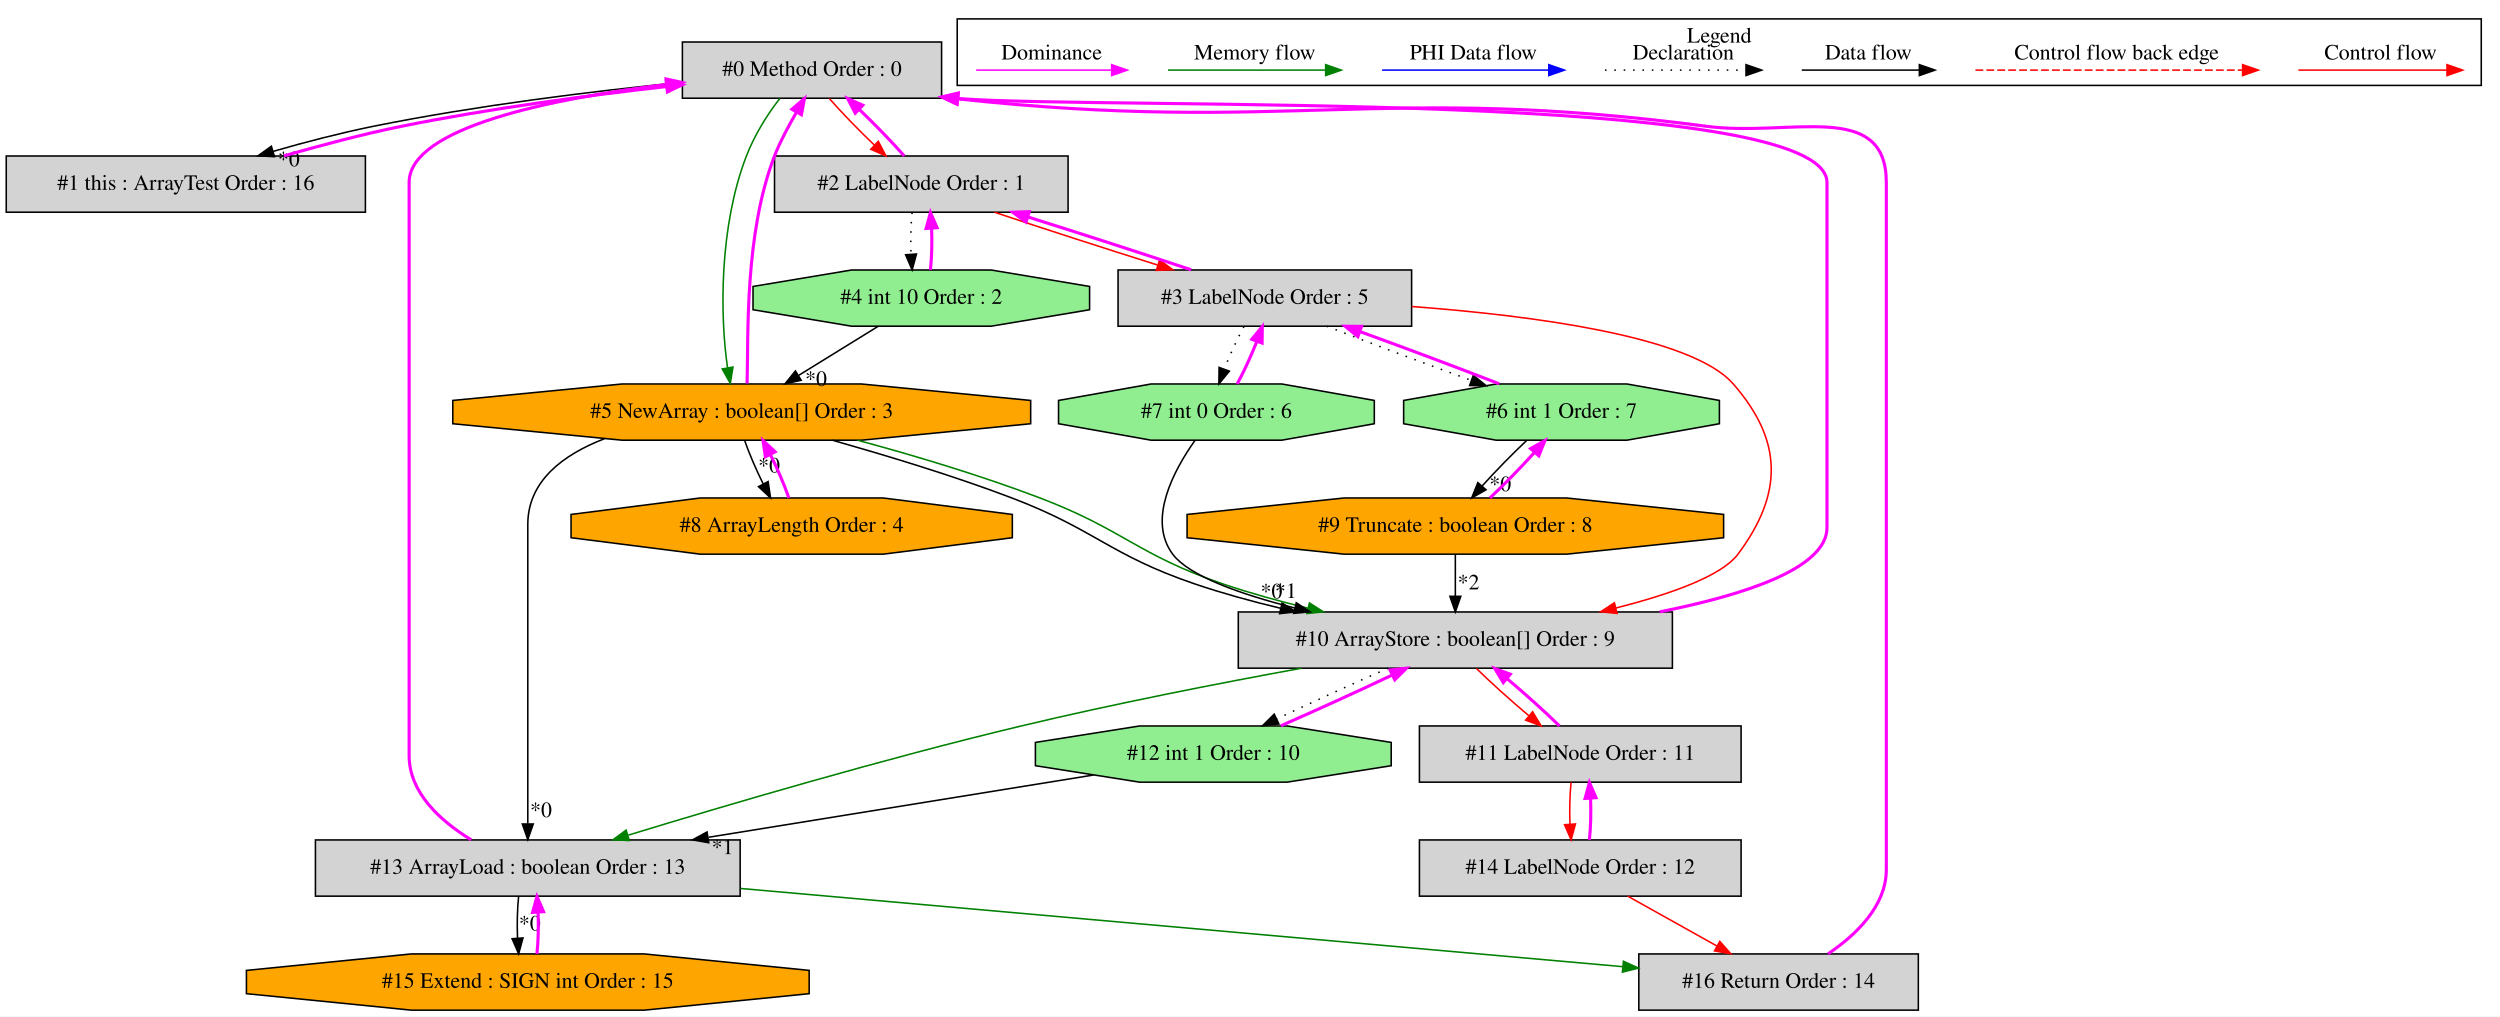
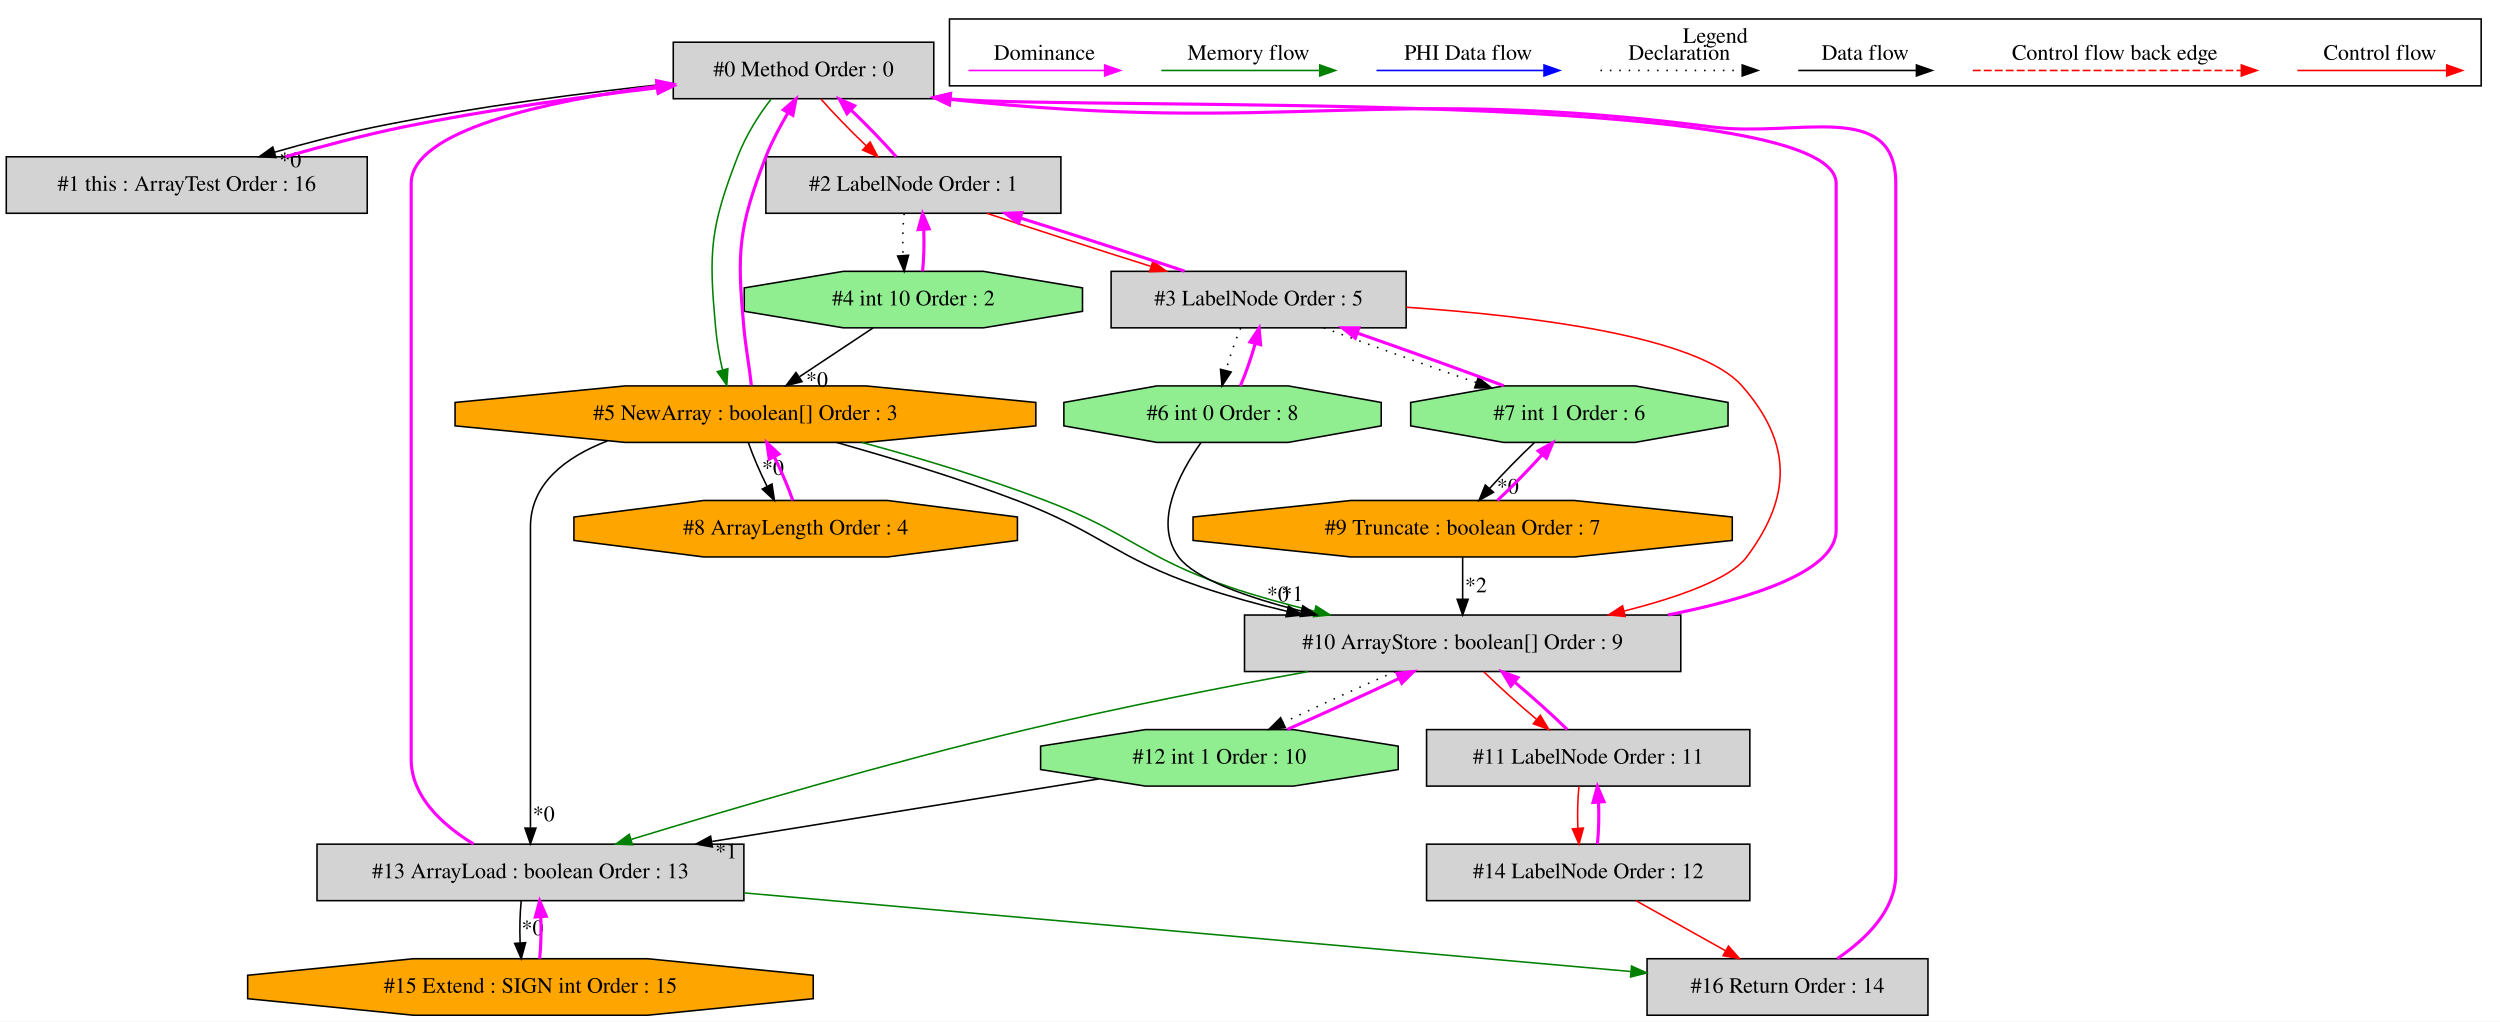
- <svg xmlns="http://www.w3.org/2000/svg" width="1601pt" height="651pt" viewBox="0.00 0.00 1601.00 650.80">
+ <svg xmlns="http://www.w3.org/2000/svg" width="1593pt" height="651pt" viewBox="0.00 0.00 1593.00 650.80">
  <g id="graph0" class="graph" transform="scale(1 1) rotate(0) translate(4 646.8)">
-     <polygon fill="white" stroke="transparent" points="-4,4 -4,-646.8 1597,-646.8 1597,4 -4,4" />
+     <polygon fill="white" stroke="transparent" points="-4,4 -4,-646.8 1589,-646.8 1589,4 -4,4" />
    <g id="clust1" class="cluster">
-       <polygon fill="none" stroke="black" points="609,-592.2 609,-634.8 1585,-634.8 1585,-592.2 609,-592.2" />
-       <text text-anchor="middle" x="1097" y="-619.6" font-family="Times,serif" font-size="14.00">Legend</text>
+       <polygon fill="none" stroke="black" points="601,-592.2 601,-634.8 1577,-634.8 1577,-592.2 601,-592.2" />
+       <text text-anchor="middle" x="1089" y="-619.6" font-family="Times,serif" font-size="14.00">Legend</text>
    </g>
    <g id="node1" class="node">
-       <polygon fill="lightgrey" stroke="black" points="599,-620 433,-620 433,-584 599,-584 599,-620" />
-       <text text-anchor="middle" x="516" y="-598.3" font-family="Times,serif" font-size="14.00">#0 Method Order : 0</text>
+       <polygon fill="lightgrey" stroke="black" points="591,-620 425,-620 425,-584 591,-584 591,-620" />
+       <text text-anchor="middle" x="508" y="-598.3" font-family="Times,serif" font-size="14.00">#0 Method Order : 0</text>
    </g>
    <g id="node2" class="node">
      <polygon fill="lightgrey" stroke="black" points="230,-547 0,-547 0,-511 230,-511 230,-547" />
      <text text-anchor="middle" x="115" y="-525.3" font-family="Times,serif" font-size="14.00">#1 this : ArrayTest Order : 16</text>
    </g>
    <g id="edge2" class="edge">
-       <path fill="none" stroke="black" d="M432.98,-594.23C376.63,-588.6 300.79,-579.34 235,-566 213.75,-561.69 190.87,-555.75 170.8,-549.93" />
-       <polygon fill="black" stroke="black" points="171.77,-546.56 161.19,-547.09 169.79,-553.28 171.77,-546.56" />
-       <text text-anchor="middle" x="180.96" y="-540.42" font-family="Times,serif" font-size="14.00">*0</text>
+       <path fill="none" stroke="black" d="M424.87,-593.83C370.38,-588.1 297.96,-578.89 235,-566 213.76,-561.65 190.88,-555.69 170.81,-549.88" />
+       <polygon fill="black" stroke="black" points="171.78,-546.52 161.2,-547.04 169.8,-553.23 171.78,-546.52" />
+       <text text-anchor="middle" x="180.97" y="-540.37" font-family="Times,serif" font-size="14.00">*0</text>
    </g>
    <g id="node3" class="node">
-       <polygon fill="lightgrey" stroke="black" points="680,-547 492,-547 492,-511 680,-511 680,-547" />
-       <text text-anchor="middle" x="586" y="-525.3" font-family="Times,serif" font-size="14.00">#2 LabelNode Order : 1</text>
+       <polygon fill="lightgrey" stroke="black" points="672,-547 484,-547 484,-511 672,-511 672,-547" />
+       <text text-anchor="middle" x="578" y="-525.3" font-family="Times,serif" font-size="14.00">#2 LabelNode Order : 1</text>
    </g>
    <g id="edge4" class="edge">
-       <path fill="none" stroke="red" d="M527.07,-583.81C534.98,-574.83 545.78,-563.69 556.03,-553.89" />
-       <polygon fill="red" stroke="red" points="558.45,-556.42 563.35,-547.03 553.66,-551.31 558.45,-556.42" />
+       <path fill="none" stroke="red" d="M519.07,-583.81C526.98,-574.83 537.78,-563.69 548.03,-553.89" />
+       <polygon fill="red" stroke="red" points="550.45,-556.42 555.35,-547.03 545.66,-551.31 550.45,-556.42" />
    </g>
    <g id="node6" class="node">
      <polygon fill="orange" stroke="black" points="656.04,-375.54 656.04,-390.46 547.64,-401 394.36,-401 285.96,-390.46 285.96,-375.54 394.36,-365 547.64,-365 656.04,-375.54" />
      <text text-anchor="middle" x="471" y="-379.3" font-family="Times,serif" font-size="14.00">#5 NewArray : boolean[] Order : 3</text>
    </g>
    <g id="edge11" class="edge">
-       <path fill="none" stroke="green" d="M495.43,-583.84C487.32,-573.62 479.07,-560.12 474,-547 456.55,-501.87 457.02,-444.53 461.94,-411.28" />
-       <polygon fill="green" stroke="green" points="465.4,-411.83 463.68,-401.37 458.51,-410.62 465.4,-411.83" />
+       <path fill="none" stroke="green" d="M487.43,-583.84C479.32,-573.62 471.07,-560.12 466,-547 448.38,-501.45 447.53,-486.64 452,-438 452.81,-429.23 454.33,-419.75 456.38,-411.22" />
+       <polygon fill="green" stroke="green" points="459.8,-411.97 459.12,-401.4 453.06,-410.09 459.8,-411.97" />
    </g>
    <g id="edge1" class="edge">
-       <path fill="none" stroke="fuchsia" stroke-width="2" d="M177.82,-547.09C201.34,-553.76 228.28,-560.99 253,-566 308.99,-577.35 372.24,-585.75 422.73,-591.47" />
-       <polygon fill="fuchsia" stroke="fuchsia" stroke-width="2" points="422.65,-594.99 432.97,-592.62 423.42,-588.03 422.65,-594.99" />
+       <path fill="none" stroke="fuchsia" stroke-width="2" d="M177.83,-547.04C201.35,-553.7 228.28,-560.94 253,-566 306.28,-576.91 366.34,-585.18 414.82,-590.94" />
+       <polygon fill="fuchsia" stroke="fuchsia" stroke-width="2" points="414.65,-594.44 424.98,-592.13 415.46,-587.49 414.65,-594.44" />
    </g>
    <g id="edge3" class="edge">
-       <path fill="none" stroke="fuchsia" stroke-width="2" d="M575.07,-547.03C567.19,-555.99 556.4,-567.12 546.15,-576.94" />
-       <polygon fill="fuchsia" stroke="fuchsia" stroke-width="2" points="543.72,-574.42 538.82,-583.81 548.51,-579.52 543.72,-574.42" />
+       <path fill="none" stroke="fuchsia" stroke-width="2" d="M567.07,-547.03C559.19,-555.99 548.4,-567.12 538.15,-576.94" />
+       <polygon fill="fuchsia" stroke="fuchsia" stroke-width="2" points="535.72,-574.42 530.82,-583.81 540.51,-579.52 535.72,-574.42" />
    </g>
    <g id="node4" class="node">
-       <polygon fill="lightgrey" stroke="black" points="900,-474 712,-474 712,-438 900,-438 900,-474" />
-       <text text-anchor="middle" x="806" y="-452.3" font-family="Times,serif" font-size="14.00">#3 LabelNode Order : 5</text>
+       <polygon fill="lightgrey" stroke="black" points="892,-474 704,-474 704,-438 892,-438 892,-474" />
+       <text text-anchor="middle" x="798" y="-452.3" font-family="Times,serif" font-size="14.00">#3 LabelNode Order : 5</text>
    </g>
    <g id="edge6" class="edge">
-       <path fill="none" stroke="red" d="M632.84,-510.99C663.23,-500.84 703.28,-487.88 737.24,-477.2" />
-       <polygon fill="red" stroke="red" points="738.61,-480.44 747.1,-474.11 736.51,-473.76 738.61,-480.44" />
+       <path fill="none" stroke="red" d="M624.84,-510.99C655.23,-500.84 695.28,-487.88 729.24,-477.2" />
+       <polygon fill="red" stroke="red" points="730.61,-480.44 739.1,-474.11 728.51,-473.76 730.61,-480.44" />
    </g>
    <g id="node5" class="node">
-       <polygon fill="lightgreen" stroke="black" points="693.77,-448.54 693.77,-463.46 630.64,-474 541.36,-474 478.23,-463.46 478.23,-448.54 541.36,-438 630.64,-438 693.77,-448.54" />
-       <text text-anchor="middle" x="586" y="-452.3" font-family="Times,serif" font-size="14.00">#4 int 10 Order : 2</text>
+       <polygon fill="lightgreen" stroke="black" points="685.77,-448.54 685.77,-463.46 622.64,-474 533.36,-474 470.23,-463.46 470.23,-448.54 533.36,-438 622.64,-438 685.77,-448.54" />
+       <text text-anchor="middle" x="578" y="-452.3" font-family="Times,serif" font-size="14.00">#4 int 10 Order : 2</text>
    </g>
    <g id="edge8" class="edge">
-       <path fill="none" stroke="black" stroke-dasharray="1,5" d="M580.12,-510.81C579.28,-502.79 579.05,-493.05 579.42,-484.07" />
-       <polygon fill="black" stroke="black" points="582.92,-484.25 580.14,-474.03 575.94,-483.75 582.92,-484.25" />
+       <path fill="none" stroke="black" stroke-dasharray="1,5" d="M572.12,-510.81C571.28,-502.79 571.05,-493.05 571.42,-484.07" />
+       <polygon fill="black" stroke="black" points="574.92,-484.25 572.14,-474.03 567.94,-483.75 574.92,-484.25" />
    </g>
    <g id="edge5" class="edge">
-       <path fill="none" stroke="fuchsia" stroke-width="2" d="M758.84,-474.11C728.38,-484.29 688.32,-497.25 654.4,-507.91" />
-       <polygon fill="fuchsia" stroke="fuchsia" stroke-width="2" points="653.05,-504.66 644.55,-510.99 655.14,-511.34 653.05,-504.66" />
+       <path fill="none" stroke="fuchsia" stroke-width="2" d="M750.84,-474.11C720.38,-484.29 680.32,-497.25 646.4,-507.91" />
+       <polygon fill="fuchsia" stroke="fuchsia" stroke-width="2" points="645.05,-504.66 636.55,-510.99 647.14,-511.34 645.05,-504.66" />
    </g>
    <g id="node7" class="node">
+       <polygon fill="lightgreen" stroke="black" points="876.11,-375.54 876.11,-390.46 816.88,-401 733.12,-401 673.89,-390.46 673.89,-375.54 733.12,-365 816.88,-365 876.11,-375.54" />
+       <text text-anchor="middle" x="775" y="-379.3" font-family="Times,serif" font-size="14.00">#6 int 0 Order : 8</text>
+     </g>
+     <g id="edge13" class="edge">
+       <path fill="none" stroke="black" stroke-dasharray="1,5" d="M786.55,-437.81C783.08,-429.7 779.65,-419.84 777.11,-410.78" />
+       <polygon fill="black" stroke="black" points="780.49,-409.87 774.65,-401.03 773.7,-411.58 780.49,-409.87" />
+     </g>
+     <g id="node8" class="node">
      <polygon fill="lightgreen" stroke="black" points="1097.11,-375.54 1097.11,-390.46 1037.88,-401 954.12,-401 894.89,-390.46 894.89,-375.54 954.12,-365 1037.88,-365 1097.11,-375.54" />
-       <text text-anchor="middle" x="996" y="-379.3" font-family="Times,serif" font-size="14.00">#6 int 1 Order : 7</text>
-     </g>
-     <g id="edge13" class="edge">
-       <path fill="none" stroke="black" stroke-dasharray="1,5" d="M845.65,-437.99C872.48,-427.55 908.26,-414.16 938.22,-403.32" />
-       <polygon fill="black" stroke="black" points="939.51,-406.57 947.73,-399.89 937.14,-399.99 939.51,-406.57" />
-     </g>
-     <g id="node8" class="node">
-       <polygon fill="lightgreen" stroke="black" points="876.11,-375.54 876.11,-390.46 816.88,-401 733.12,-401 673.89,-390.46 673.89,-375.54 733.12,-365 816.88,-365 876.11,-375.54" />
-       <text text-anchor="middle" x="775" y="-379.3" font-family="Times,serif" font-size="14.00">#7 int 0 Order : 6</text>
+       <text text-anchor="middle" x="996" y="-379.3" font-family="Times,serif" font-size="14.00">#7 int 1 Order : 6</text>
    </g>
    <g id="edge15" class="edge">
-       <path fill="none" stroke="black" stroke-dasharray="1,5" d="M792.62,-437.81C788.18,-429.62 783.59,-419.62 780.01,-410.48" />
-       <polygon fill="black" stroke="black" points="783.28,-409.23 776.57,-401.03 776.7,-411.62 783.28,-409.23" />
+       <path fill="none" stroke="black" stroke-dasharray="1,5" d="M839.57,-437.99C867.79,-427.47 905.45,-413.94 936.79,-403.06" />
+       <polygon fill="black" stroke="black" points="937.98,-406.35 946.29,-399.77 935.69,-399.73 937.98,-406.35" />
    </g>
    <g id="node11" class="node">
      <polygon fill="lightgrey" stroke="black" points="1067,-255 789,-255 789,-219 1067,-219 1067,-255" />
      <text text-anchor="middle" x="928" y="-233.3" font-family="Times,serif" font-size="14.00">#10 ArrayStore : boolean[] Order : 9</text>
    </g>
    <g id="edge25" class="edge">
-       <path fill="none" stroke="red" d="M900.08,-450.6C977.77,-444.8 1079.44,-431.47 1106,-401 1137.84,-364.47 1137.96,-330.86 1109,-292 1098.61,-278.06 1065.78,-266.4 1030.87,-257.53" />
+       <path fill="none" stroke="red" d="M892.22,-451.12C972.25,-445.65 1078.42,-432.5 1106,-401 1137.92,-364.54 1137.96,-330.86 1109,-292 1098.61,-278.06 1065.78,-266.4 1030.87,-257.53" />
      <polygon fill="red" stroke="red" points="1031.54,-254.09 1020.99,-255.1 1029.87,-260.89 1031.54,-254.09" />
    </g>
    <g id="edge7" class="edge">
-       <path fill="none" stroke="fuchsia" stroke-width="2" d="M591.86,-474.03C592.71,-482.03 592.95,-491.77 592.59,-500.75" />
-       <polygon fill="fuchsia" stroke="fuchsia" stroke-width="2" points="589.09,-500.59 591.88,-510.81 596.07,-501.08 589.09,-500.59" />
+       <path fill="none" stroke="fuchsia" stroke-width="2" d="M583.86,-474.03C584.71,-482.03 584.95,-491.77 584.59,-500.75" />
+       <polygon fill="fuchsia" stroke="fuchsia" stroke-width="2" points="581.09,-500.59 583.88,-510.81 588.07,-501.08 581.09,-500.59" />
    </g>
    <g id="edge10" class="edge">
-       <path fill="none" stroke="black" d="M558.45,-437.99C543.2,-428.58 524.05,-416.76 507.56,-406.57" />
-       <polygon fill="black" stroke="black" points="509.07,-403.39 498.72,-401.11 505.39,-409.35 509.07,-403.39" />
-       <text text-anchor="middle" x="518.58" y="-399.74" font-family="Times,serif" font-size="14.00">*0</text>
+       <path fill="none" stroke="black" d="M552.37,-437.99C538.31,-428.67 520.69,-416.97 505.45,-406.86" />
+       <polygon fill="black" stroke="black" points="507.06,-403.73 496.79,-401.11 503.19,-409.56 507.06,-403.73" />
+       <text text-anchor="middle" x="516.57" y="-400.39" font-family="Times,serif" font-size="14.00">*0</text>
    </g>
    <g id="edge9" class="edge">
-       <path fill="none" stroke="fuchsia" stroke-width="2" d="M474.44,-401.37C475.33,-431.97 472.66,-496.98 492,-547 495.73,-556.63 501.16,-566.47 506.11,-575.07" />
-       <polygon fill="fuchsia" stroke="fuchsia" stroke-width="2" points="503.14,-576.93 511.18,-583.84 509.21,-573.43 503.14,-576.93" />
+       <path fill="none" stroke="fuchsia" stroke-width="2" d="M474.76,-401.4C473.69,-411.92 471.13,-425.66 470,-438 465.53,-486.64 466.38,-501.45 484,-547 487.73,-556.63 493.16,-566.47 498.11,-575.07" />
+       <polygon fill="fuchsia" stroke="fuchsia" stroke-width="2" points="495.14,-576.93 503.18,-583.84 501.21,-573.43 495.14,-576.93" />
    </g>
    <g id="node9" class="node">
      <polygon fill="orange" stroke="black" points="644.3,-302.54 644.3,-317.46 561.53,-328 444.47,-328 361.7,-317.46 361.7,-302.54 444.47,-292 561.53,-292 644.3,-302.54" />
      <text text-anchor="middle" x="503" y="-306.3" font-family="Times,serif" font-size="14.00">#8 ArrayLength Order : 4</text>
    </g>
    <g id="edge17" class="edge">
      <path fill="none" stroke="black" d="M472.87,-364.81C475.77,-356.44 480.17,-346.2 484.8,-336.9" />
      <polygon fill="black" stroke="black" points="487.91,-338.51 489.46,-328.03 481.71,-335.25 487.91,-338.51" />
      <text text-anchor="middle" x="488.51" y="-344.31" font-family="Times,serif" font-size="14.00">*0</text>
    </g>
    <g id="edge21" class="edge">
      <path fill="none" stroke="black" d="M529.07,-364.99C562.97,-355.35 606.27,-342.37 644,-328 697.7,-307.55 706.62,-291.55 761,-273 778.47,-267.04 797.38,-261.84 815.99,-257.39" />
      <polygon fill="black" stroke="black" points="817.03,-260.74 825.98,-255.07 815.45,-253.92 817.03,-260.74" />
      <text text-anchor="middle" x="810.24" y="-263.7" font-family="Times,serif" font-size="14.00">*0</text>
    </g>
    <g id="edge24" class="edge">
      <path fill="none" stroke="green" d="M545.09,-364.99C580.97,-355.35 624.27,-342.37 662,-328 715.7,-307.55 724.62,-291.55 779,-273 796.47,-267.04 815.38,-261.84 833.68,-257.39" />
      <polygon fill="green" stroke="green" points="834.56,-260.78 843.48,-255.07 832.94,-253.97 834.56,-260.78" />
    </g>
    <g id="node14" class="node">
      <polygon fill="lightgrey" stroke="black" points="470,-109 198,-109 198,-73 470,-73 470,-109" />
      <text text-anchor="middle" x="334" y="-87.3" font-family="Times,serif" font-size="14.00">#13 ArrayLoad : boolean Order : 13</text>
    </g>
    <g id="edge31" class="edge">
      <path fill="none" stroke="black" d="M383.07,-365.95C356.39,-355.64 334,-338.73 334,-311 334,-311 334,-311 334,-163 334,-148.65 334,-132.67 334,-119.51" />
      <polygon fill="black" stroke="black" points="337.5,-119.22 334,-109.22 330.5,-119.22 337.5,-119.22" />
      <text text-anchor="middle" x="342.45" y="-123.64" font-family="Times,serif" font-size="14.00">*0</text>
    </g>
    <g id="edge12" class="edge">
-       <path fill="none" stroke="fuchsia" stroke-width="2" d="M956.07,-401.11C930.25,-411.16 896.21,-423.92 867.05,-434.5" />
-       <polygon fill="fuchsia" stroke="fuchsia" stroke-width="2" points="865.59,-431.3 857.37,-437.99 867.96,-437.89 865.59,-431.3" />
+       <path fill="none" stroke="fuchsia" stroke-width="2" d="M786.38,-401.03C789.85,-409.12 793.29,-418.98 795.84,-428.05" />
+       <polygon fill="fuchsia" stroke="fuchsia" stroke-width="2" points="792.47,-428.98 798.31,-437.81 799.25,-427.26 792.47,-428.98" />
+     </g>
+     <g id="edge22" class="edge">
+       <path fill="none" stroke="black" d="M761.28,-364.88C747.56,-345.54 730.67,-313.91 747,-292 757.39,-278.06 790.22,-266.4 825.13,-257.53" />
+       <polygon fill="black" stroke="black" points="826.13,-260.89 835.01,-255.1 824.46,-254.09 826.13,-260.89" />
+       <text text-anchor="middle" x="819.42" y="-263.94" font-family="Times,serif" font-size="14.00">*1</text>
+     </g>
+     <g id="edge14" class="edge">
+       <path fill="none" stroke="fuchsia" stroke-width="2" d="M954.15,-401.11C927.07,-411.2 891.41,-424.03 860.97,-434.63" />
+       <polygon fill="fuchsia" stroke="fuchsia" stroke-width="2" points="859.59,-431.41 851.29,-437.99 861.88,-438.02 859.59,-431.41" />
    </g>
    <g id="node10" class="node">
      <polygon fill="orange" stroke="black" points="1099.8,-302.54 1099.8,-317.46 999.16,-328 856.84,-328 756.2,-317.46 756.2,-302.54 856.84,-292 999.16,-292 1099.8,-302.54" />
-       <text text-anchor="middle" x="928" y="-306.3" font-family="Times,serif" font-size="14.00">#9 Truncate : boolean Order : 8</text>
+       <text text-anchor="middle" x="928" y="-306.3" font-family="Times,serif" font-size="14.00">#9 Truncate : boolean Order : 7</text>
    </g>
    <g id="edge19" class="edge">
      <path fill="none" stroke="black" d="M973.66,-364.81C964.4,-356.09 953.9,-345.34 945.23,-335.75" />
      <polygon fill="black" stroke="black" points="947.68,-333.23 938.45,-328.03 942.42,-337.85 947.68,-333.23" />
      <text text-anchor="middle" x="956.76" y="-332.36" font-family="Times,serif" font-size="14.00">*0</text>
    </g>
-     <g id="edge14" class="edge">
-       <path fill="none" stroke="fuchsia" stroke-width="2" d="M788.3,-401.03C792.73,-409.2 797.32,-419.19 800.92,-428.34" />
-       <polygon fill="fuchsia" stroke="fuchsia" stroke-width="2" points="797.66,-429.62 804.37,-437.81 804.24,-427.22 797.66,-429.62" />
-     </g>
-     <g id="edge22" class="edge">
-       <path fill="none" stroke="black" d="M761.28,-364.88C747.56,-345.54 730.67,-313.91 747,-292 757.39,-278.06 790.22,-266.4 825.13,-257.53" />
-       <polygon fill="black" stroke="black" points="826.13,-260.89 835.01,-255.1 824.46,-254.09 826.13,-260.89" />
-       <text text-anchor="middle" x="819.42" y="-263.94" font-family="Times,serif" font-size="14.00">*1</text>
-     </g>
    <g id="edge16" class="edge">
      <path fill="none" stroke="fuchsia" stroke-width="2" d="M501.19,-328.03C498.31,-336.38 493.92,-346.61 489.29,-355.92" />
      <polygon fill="fuchsia" stroke="fuchsia" stroke-width="2" points="486.17,-354.33 484.62,-364.81 492.37,-357.58 486.17,-354.33" />
    </g>
    <g id="edge18" class="edge">
      <path fill="none" stroke="fuchsia" stroke-width="2" d="M950.17,-328.03C959.42,-336.73 969.92,-347.47 978.61,-357.08" />
      <polygon fill="fuchsia" stroke="fuchsia" stroke-width="2" points="976.18,-359.62 985.42,-364.81 981.44,-354.99 976.18,-359.62" />
    </g>
    <g id="edge23" class="edge">
      <path fill="none" stroke="black" d="M928,-291.81C928,-283.79 928,-274.05 928,-265.07" />
      <polygon fill="black" stroke="black" points="931.5,-265.03 928,-255.03 924.5,-265.03 931.5,-265.03" />
      <text text-anchor="middle" x="936.45" y="-269.45" font-family="Times,serif" font-size="14.00">*2</text>
    </g>
    <g id="edge20" class="edge">
-       <path fill="none" stroke="fuchsia" stroke-width="2" d="M1058.84,-255.06C1114.14,-266.05 1166,-283.24 1166,-309 1166,-530 1166,-530 1166,-530 1166,-590.11 706.15,-576.39 609.48,-583.79" />
-       <polygon fill="fuchsia" stroke="fuchsia" stroke-width="2" points="608.93,-580.33 599.34,-584.84 609.64,-587.3 608.93,-580.33" />
+       <path fill="none" stroke="fuchsia" stroke-width="2" d="M1058.84,-255.06C1114.14,-266.05 1166,-283.24 1166,-309 1166,-530 1166,-530 1166,-530 1166,-591.03 698.64,-576.35 601.32,-583.81" />
+       <polygon fill="fuchsia" stroke="fuchsia" stroke-width="2" points="600.93,-580.33 591.34,-584.84 601.64,-587.29 600.93,-580.33" />
    </g>
    <g id="node12" class="node">
      <polygon fill="lightgrey" stroke="black" points="1111,-182 905,-182 905,-146 1111,-146 1111,-182" />
      <text text-anchor="middle" x="1008" y="-160.3" font-family="Times,serif" font-size="14.00">#11 LabelNode Order : 11</text>
    </g>
    <g id="edge27" class="edge">
      <path fill="none" stroke="red" d="M941.49,-218.81C950.76,-209.74 963.28,-198.48 975.01,-188.6" />
      <polygon fill="red" stroke="red" points="977.48,-191.1 982.95,-182.03 973.01,-185.71 977.48,-191.1" />
    </g>
    <g id="node13" class="node">
      <polygon fill="lightgreen" stroke="black" points="886.93,-156.54 886.93,-171.46 820.19,-182 725.81,-182 659.07,-171.46 659.07,-156.54 725.81,-146 820.19,-146 886.93,-156.54" />
      <text text-anchor="middle" x="773" y="-160.3" font-family="Times,serif" font-size="14.00">#12 int 1 Order : 10</text>
    </g>
    <g id="edge29" class="edge">
      <path fill="none" stroke="black" stroke-dasharray="1,5" d="M885.01,-218.99C862.66,-209.23 835.56,-196.88 813.57,-186.45" />
      <polygon fill="black" stroke="black" points="815.02,-183.26 804.49,-182.11 812.01,-189.58 815.02,-183.26" />
    </g>
    <g id="edge33" class="edge">
      <path fill="none" stroke="green" d="M829.46,-218.98C776.1,-209.23 709.18,-196.15 650,-182 562.05,-160.98 461.86,-131.48 398.31,-112.07" />
      <polygon fill="green" stroke="green" points="399.02,-108.62 388.43,-109.04 396.96,-115.31 399.02,-108.62" />
    </g>
    <g id="edge26" class="edge">
      <path fill="none" stroke="fuchsia" stroke-width="2" d="M994.67,-182.03C985.44,-191.07 972.94,-202.33 961.2,-212.23" />
      <polygon fill="fuchsia" stroke="fuchsia" stroke-width="2" points="958.71,-209.74 953.24,-218.81 963.18,-215.13 958.71,-209.74" />
    </g>
    <g id="node15" class="node">
      <polygon fill="lightgrey" stroke="black" points="1111,-109 905,-109 905,-73 1111,-73 1111,-109" />
      <text text-anchor="middle" x="1008" y="-87.3" font-family="Times,serif" font-size="14.00">#14 LabelNode Order : 12</text>
    </g>
    <g id="edge35" class="edge">
      <path fill="none" stroke="red" d="M1002.12,-145.81C1001.28,-137.79 1001.05,-128.05 1001.42,-119.07" />
      <polygon fill="red" stroke="red" points="1004.92,-119.25 1002.14,-109.03 997.94,-118.75 1004.92,-119.25" />
    </g>
    <g id="edge28" class="edge">
      <path fill="none" stroke="fuchsia" stroke-width="2" d="M816.23,-182.11C838.62,-191.9 865.72,-204.25 887.67,-214.66" />
      <polygon fill="fuchsia" stroke="fuchsia" stroke-width="2" points="886.2,-217.84 896.73,-218.99 889.22,-211.53 886.2,-217.84" />
    </g>
    <g id="edge32" class="edge">
      <path fill="none" stroke="black" d="M696.28,-150.59C628.18,-139.58 527.7,-123.33 449.82,-110.73" />
      <polygon fill="black" stroke="black" points="449.91,-107.2 439.48,-109.06 448.79,-114.11 449.91,-107.2" />
      <text text-anchor="middle" x="458.72" y="-99.91" font-family="Times,serif" font-size="14.00">*1</text>
    </g>
    <g id="edge30" class="edge">
-       <path fill="none" stroke="fuchsia" stroke-width="2" d="M297.78,-109.06C278.21,-121.03 258,-139.17 258,-163 258,-530 258,-530 258,-530 258,-565.27 348.78,-583.68 422.65,-592.82" />
-       <polygon fill="fuchsia" stroke="fuchsia" stroke-width="2" points="422.6,-596.34 432.95,-594.05 423.43,-589.39 422.6,-596.34" />
+       <path fill="none" stroke="fuchsia" stroke-width="2" d="M297.78,-109.06C278.21,-121.03 258,-139.17 258,-163 258,-530 258,-530 258,-530 258,-563.83 343.77,-582.39 414.83,-591.96" />
+       <polygon fill="fuchsia" stroke="fuchsia" stroke-width="2" points="414.39,-595.43 424.75,-593.25 415.29,-588.49 414.39,-595.43" />
    </g>
    <g id="node16" class="node">
      <polygon fill="orange" stroke="black" points="514.19,-10.54 514.19,-25.46 408.64,-36 259.36,-36 153.81,-25.46 153.81,-10.54 259.36,0 408.64,0 514.19,-10.54" />
      <text text-anchor="middle" x="334" y="-14.3" font-family="Times,serif" font-size="14.00">#15 Extend : SIGN int Order : 15</text>
    </g>
    <g id="edge37" class="edge">
      <path fill="none" stroke="black" d="M328.12,-72.81C327.28,-64.79 327.05,-55.05 327.42,-46.07" />
      <polygon fill="black" stroke="black" points="330.92,-46.25 328.14,-36.03 323.94,-45.75 330.92,-46.25" />
      <text text-anchor="middle" x="335.28" y="-51.01" font-family="Times,serif" font-size="14.00">*0</text>
    </g>
    <g id="node17" class="node">
      <polygon fill="lightgrey" stroke="black" points="1224.5,-36 1045.5,-36 1045.5,0 1224.5,0 1224.5,-36" />
      <text text-anchor="middle" x="1135" y="-14.3" font-family="Times,serif" font-size="14.00">#16 Return Order : 14</text>
    </g>
    <g id="edge40" class="edge">
      <path fill="none" stroke="green" d="M470.33,-77.92C630.61,-63.71 892.76,-40.47 1035.23,-27.84" />
      <polygon fill="green" stroke="green" points="1035.62,-31.32 1045.27,-26.95 1035,-24.35 1035.62,-31.32" />
    </g>
    <g id="edge34" class="edge">
      <path fill="none" stroke="fuchsia" stroke-width="2" d="M1013.86,-109.03C1014.71,-117.03 1014.95,-126.77 1014.59,-135.75" />
      <polygon fill="fuchsia" stroke="fuchsia" stroke-width="2" points="1011.09,-135.59 1013.88,-145.81 1018.07,-136.08 1011.09,-135.59" />
    </g>
    <g id="edge39" class="edge">
      <path fill="none" stroke="red" d="M1038.42,-72.99C1055.57,-63.4 1077.19,-51.32 1095.63,-41.01" />
      <polygon fill="red" stroke="red" points="1097.37,-44.05 1104.39,-36.11 1093.95,-37.94 1097.37,-44.05" />
    </g>
    <g id="edge36" class="edge">
      <path fill="none" stroke="fuchsia" stroke-width="2" d="M339.86,-36.03C340.71,-44.03 340.95,-53.77 340.59,-62.75" />
      <polygon fill="fuchsia" stroke="fuchsia" stroke-width="2" points="337.09,-62.59 339.88,-72.81 344.07,-63.08 337.09,-62.59" />
    </g>
    <g id="edge38" class="edge">
-       <path fill="none" stroke="fuchsia" stroke-width="2" d="M1166.67,-36.04C1184.81,-48.32 1204,-66.8 1204,-90 1204,-530 1204,-530 1204,-530 1204,-583.56 1142.1,-559 1089,-566 878.92,-593.7 820.7,-560.8 609.49,-583.56" />
-       <polygon fill="fuchsia" stroke="fuchsia" stroke-width="2" points="608.87,-580.11 599.32,-584.69 609.64,-587.07 608.87,-580.11" />
+       <path fill="none" stroke="fuchsia" stroke-width="2" d="M1166.67,-36.04C1184.81,-48.32 1204,-66.8 1204,-90 1204,-530 1204,-530 1204,-530 1204,-584.41 1140.96,-559.04 1087,-566 874.14,-593.46 815.31,-560.51 601.3,-583.58" />
+       <polygon fill="fuchsia" stroke="fuchsia" stroke-width="2" points="600.87,-580.11 591.32,-584.69 601.64,-587.07 600.87,-580.11" />
    </g>
    <g id="edge41" class="edge">
-       <path fill="none" stroke="red" d="M1467.89,-602C1479.11,-602 1537.24,-602 1562.86,-602" />
-       <polygon fill="red" stroke="red" points="1563.06,-605.5 1573.06,-602 1563.06,-598.5 1563.06,-605.5" />
-       <text text-anchor="middle" x="1520.5" y="-608.8" font-family="Times,serif" font-size="14.00">Control flow</text>
+       <path fill="none" stroke="red" d="M1459.89,-602C1471.11,-602 1529.24,-602 1554.86,-602" />
+       <polygon fill="red" stroke="red" points="1555.06,-605.5 1565.06,-602 1555.06,-598.5 1555.06,-605.5" />
+       <text text-anchor="middle" x="1512.5" y="-608.8" font-family="Times,serif" font-size="14.00">Control flow</text>
    </g>
    <g id="edge42" class="edge">
-       <path fill="none" stroke="red" stroke-dasharray="5,2" d="M1261.08,-602C1278.05,-602 1394.21,-602 1432.08,-602" />
-       <polygon fill="red" stroke="red" points="1432.17,-605.5 1442.17,-602 1432.17,-598.5 1432.17,-605.5" />
-       <text text-anchor="middle" x="1351.5" y="-608.8" font-family="Times,serif" font-size="14.00">Control flow back edge</text>
+       <path fill="none" stroke="red" stroke-dasharray="5,2" d="M1253.08,-602C1270.05,-602 1386.21,-602 1424.08,-602" />
+       <polygon fill="red" stroke="red" points="1424.17,-605.5 1434.17,-602 1424.17,-598.5 1424.17,-605.5" />
+       <text text-anchor="middle" x="1343.5" y="-608.8" font-family="Times,serif" font-size="14.00">Control flow back edge</text>
    </g>
    <g id="edge43" class="edge">
-       <path fill="none" stroke="black" d="M1149.86,-602C1159.41,-602 1203.31,-602 1224.92,-602" />
-       <polygon fill="black" stroke="black" points="1225.15,-605.5 1235.15,-602 1225.15,-598.5 1225.15,-605.5" />
-       <text text-anchor="middle" x="1192.5" y="-608.8" font-family="Times,serif" font-size="14.00">Data flow</text>
+       <path fill="none" stroke="black" d="M1141.86,-602C1151.41,-602 1195.31,-602 1216.92,-602" />
+       <polygon fill="black" stroke="black" points="1217.15,-605.5 1227.15,-602 1217.15,-598.5 1217.15,-605.5" />
+       <text text-anchor="middle" x="1184.5" y="-608.8" font-family="Times,serif" font-size="14.00">Data flow</text>
    </g>
    <g id="edge44" class="edge">
-       <path fill="none" stroke="black" stroke-dasharray="1,5" d="M1023.81,-602C1034.46,-602 1089.46,-602 1114.08,-602" />
-       <polygon fill="black" stroke="black" points="1114.15,-605.5 1124.15,-602 1114.15,-598.5 1114.15,-605.5" />
-       <text text-anchor="middle" x="1074" y="-608.8" font-family="Times,serif" font-size="14.00">Declaration</text>
+       <path fill="none" stroke="black" stroke-dasharray="1,5" d="M1015.81,-602C1026.46,-602 1081.46,-602 1106.08,-602" />
+       <polygon fill="black" stroke="black" points="1106.15,-605.5 1116.15,-602 1106.15,-598.5 1106.15,-605.5" />
+       <text text-anchor="middle" x="1066" y="-608.8" font-family="Times,serif" font-size="14.00">Declaration</text>
    </g>
    <g id="edge45" class="edge">
-       <path fill="none" stroke="blue" d="M881.1,-602C893.72,-602 959.88,-602 987.68,-602" />
-       <polygon fill="blue" stroke="blue" points="987.84,-605.5 997.84,-602 987.84,-598.5 987.84,-605.5" />
-       <text text-anchor="middle" x="939.5" y="-608.8" font-family="Times,serif" font-size="14.00">PHI Data flow</text>
+       <path fill="none" stroke="blue" d="M873.1,-602C885.72,-602 951.88,-602 979.68,-602" />
+       <polygon fill="blue" stroke="blue" points="979.84,-605.5 989.84,-602 979.84,-598.5 979.84,-605.5" />
+       <text text-anchor="middle" x="931.5" y="-608.8" font-family="Times,serif" font-size="14.00">PHI Data flow</text>
    </g>
    <g id="edge46" class="edge">
-       <path fill="none" stroke="green" d="M744,-602C755.94,-602 818.3,-602 844.93,-602" />
-       <polygon fill="green" stroke="green" points="844.95,-605.5 854.95,-602 844.95,-598.5 844.95,-605.5" />
-       <text text-anchor="middle" x="799.5" y="-608.8" font-family="Times,serif" font-size="14.00">Memory flow</text>
+       <path fill="none" stroke="green" d="M736,-602C747.94,-602 810.3,-602 836.93,-602" />
+       <polygon fill="green" stroke="green" points="836.95,-605.5 846.95,-602 836.95,-598.5 836.95,-605.5" />
+       <text text-anchor="middle" x="791.5" y="-608.8" font-family="Times,serif" font-size="14.00">Memory flow</text>
    </g>
    <g id="edge47" class="edge">
-       <path fill="none" stroke="fuchsia" d="M621.11,-602C632.15,-602 683.67,-602 707.66,-602" />
-       <polygon fill="fuchsia" stroke="fuchsia" points="707.9,-605.5 717.9,-602 707.9,-598.5 707.9,-605.5" />
-       <text text-anchor="middle" x="669.5" y="-608.8" font-family="Times,serif" font-size="14.00">Dominance</text>
+       <path fill="none" stroke="fuchsia" d="M613.11,-602C624.15,-602 675.67,-602 699.66,-602" />
+       <polygon fill="fuchsia" stroke="fuchsia" points="699.9,-605.5 709.9,-602 699.9,-598.5 699.9,-605.5" />
+       <text text-anchor="middle" x="661.5" y="-608.8" font-family="Times,serif" font-size="14.00">Dominance</text>
    </g>
  </g>
</svg>
